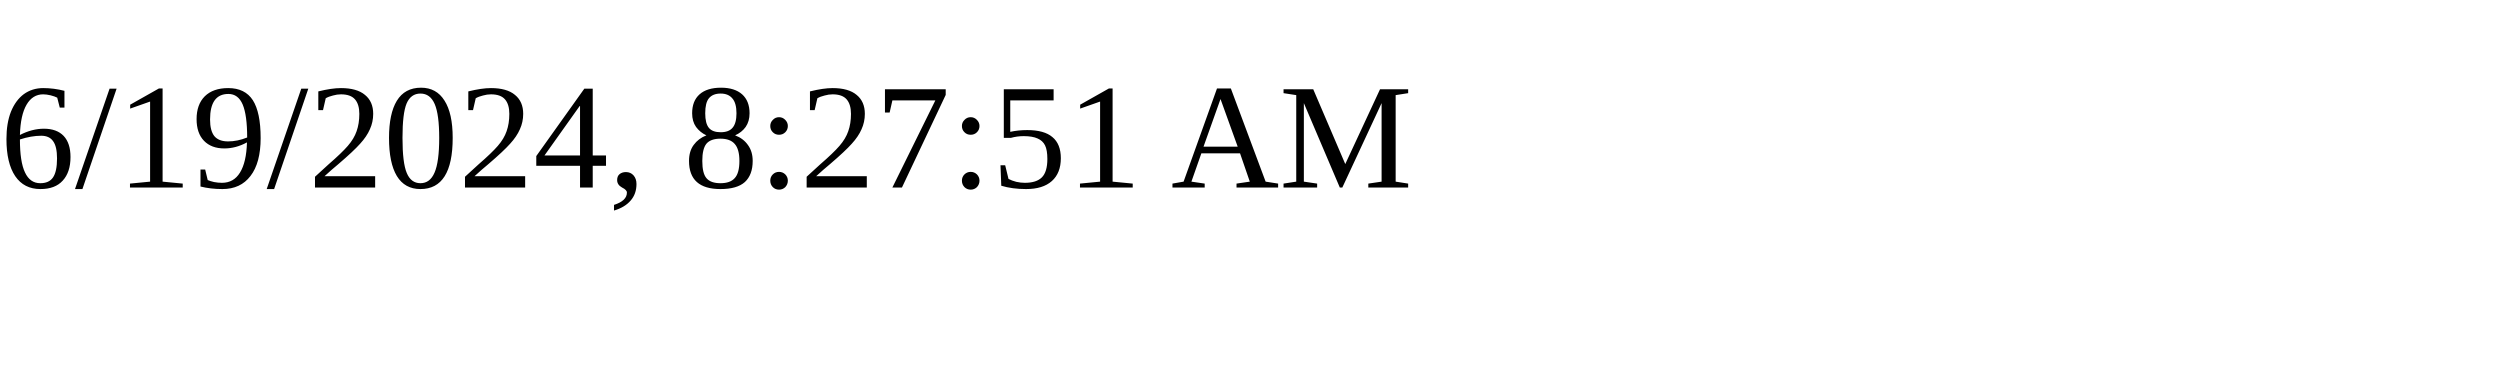
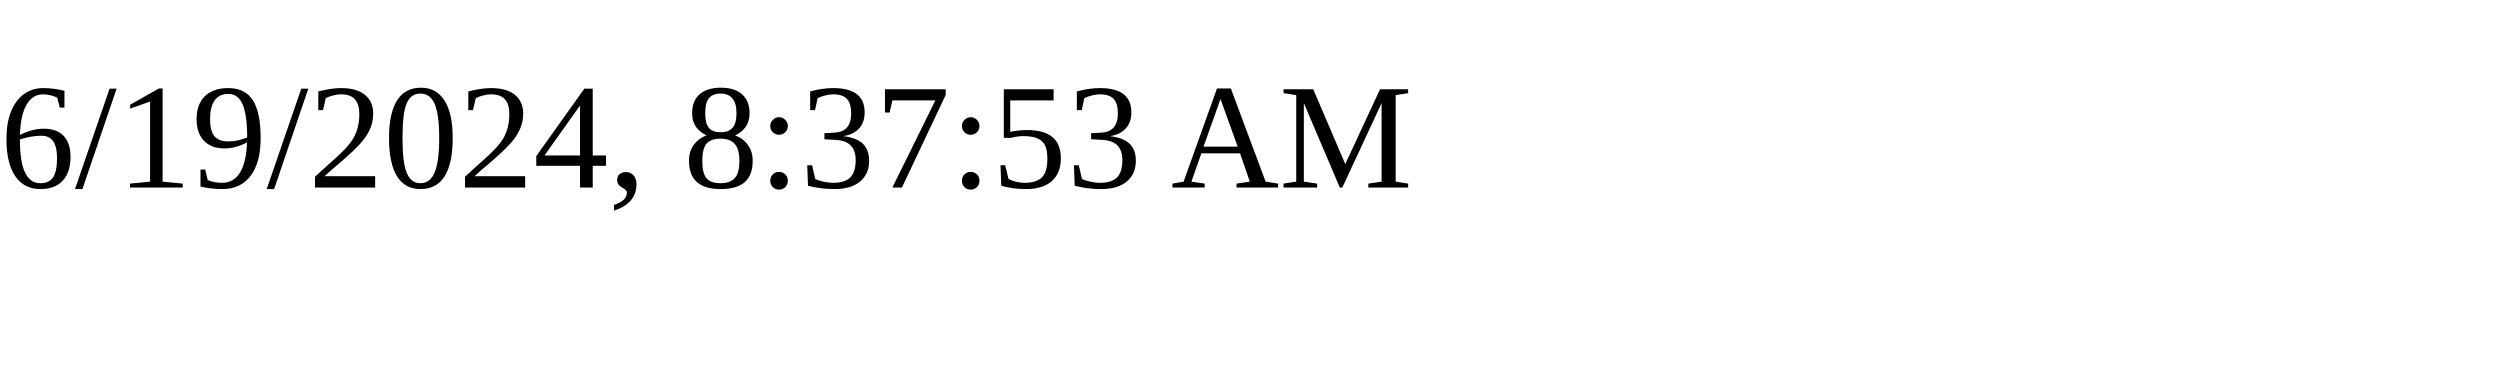
<svg xmlns="http://www.w3.org/2000/svg" height="30" width="200">
-   <text x="0" y="15">6/19/2024, 8:27:51 AM</text>
+   <text x="0" y="15">6/19/2024, 8:37:53 AM</text>
</svg>
